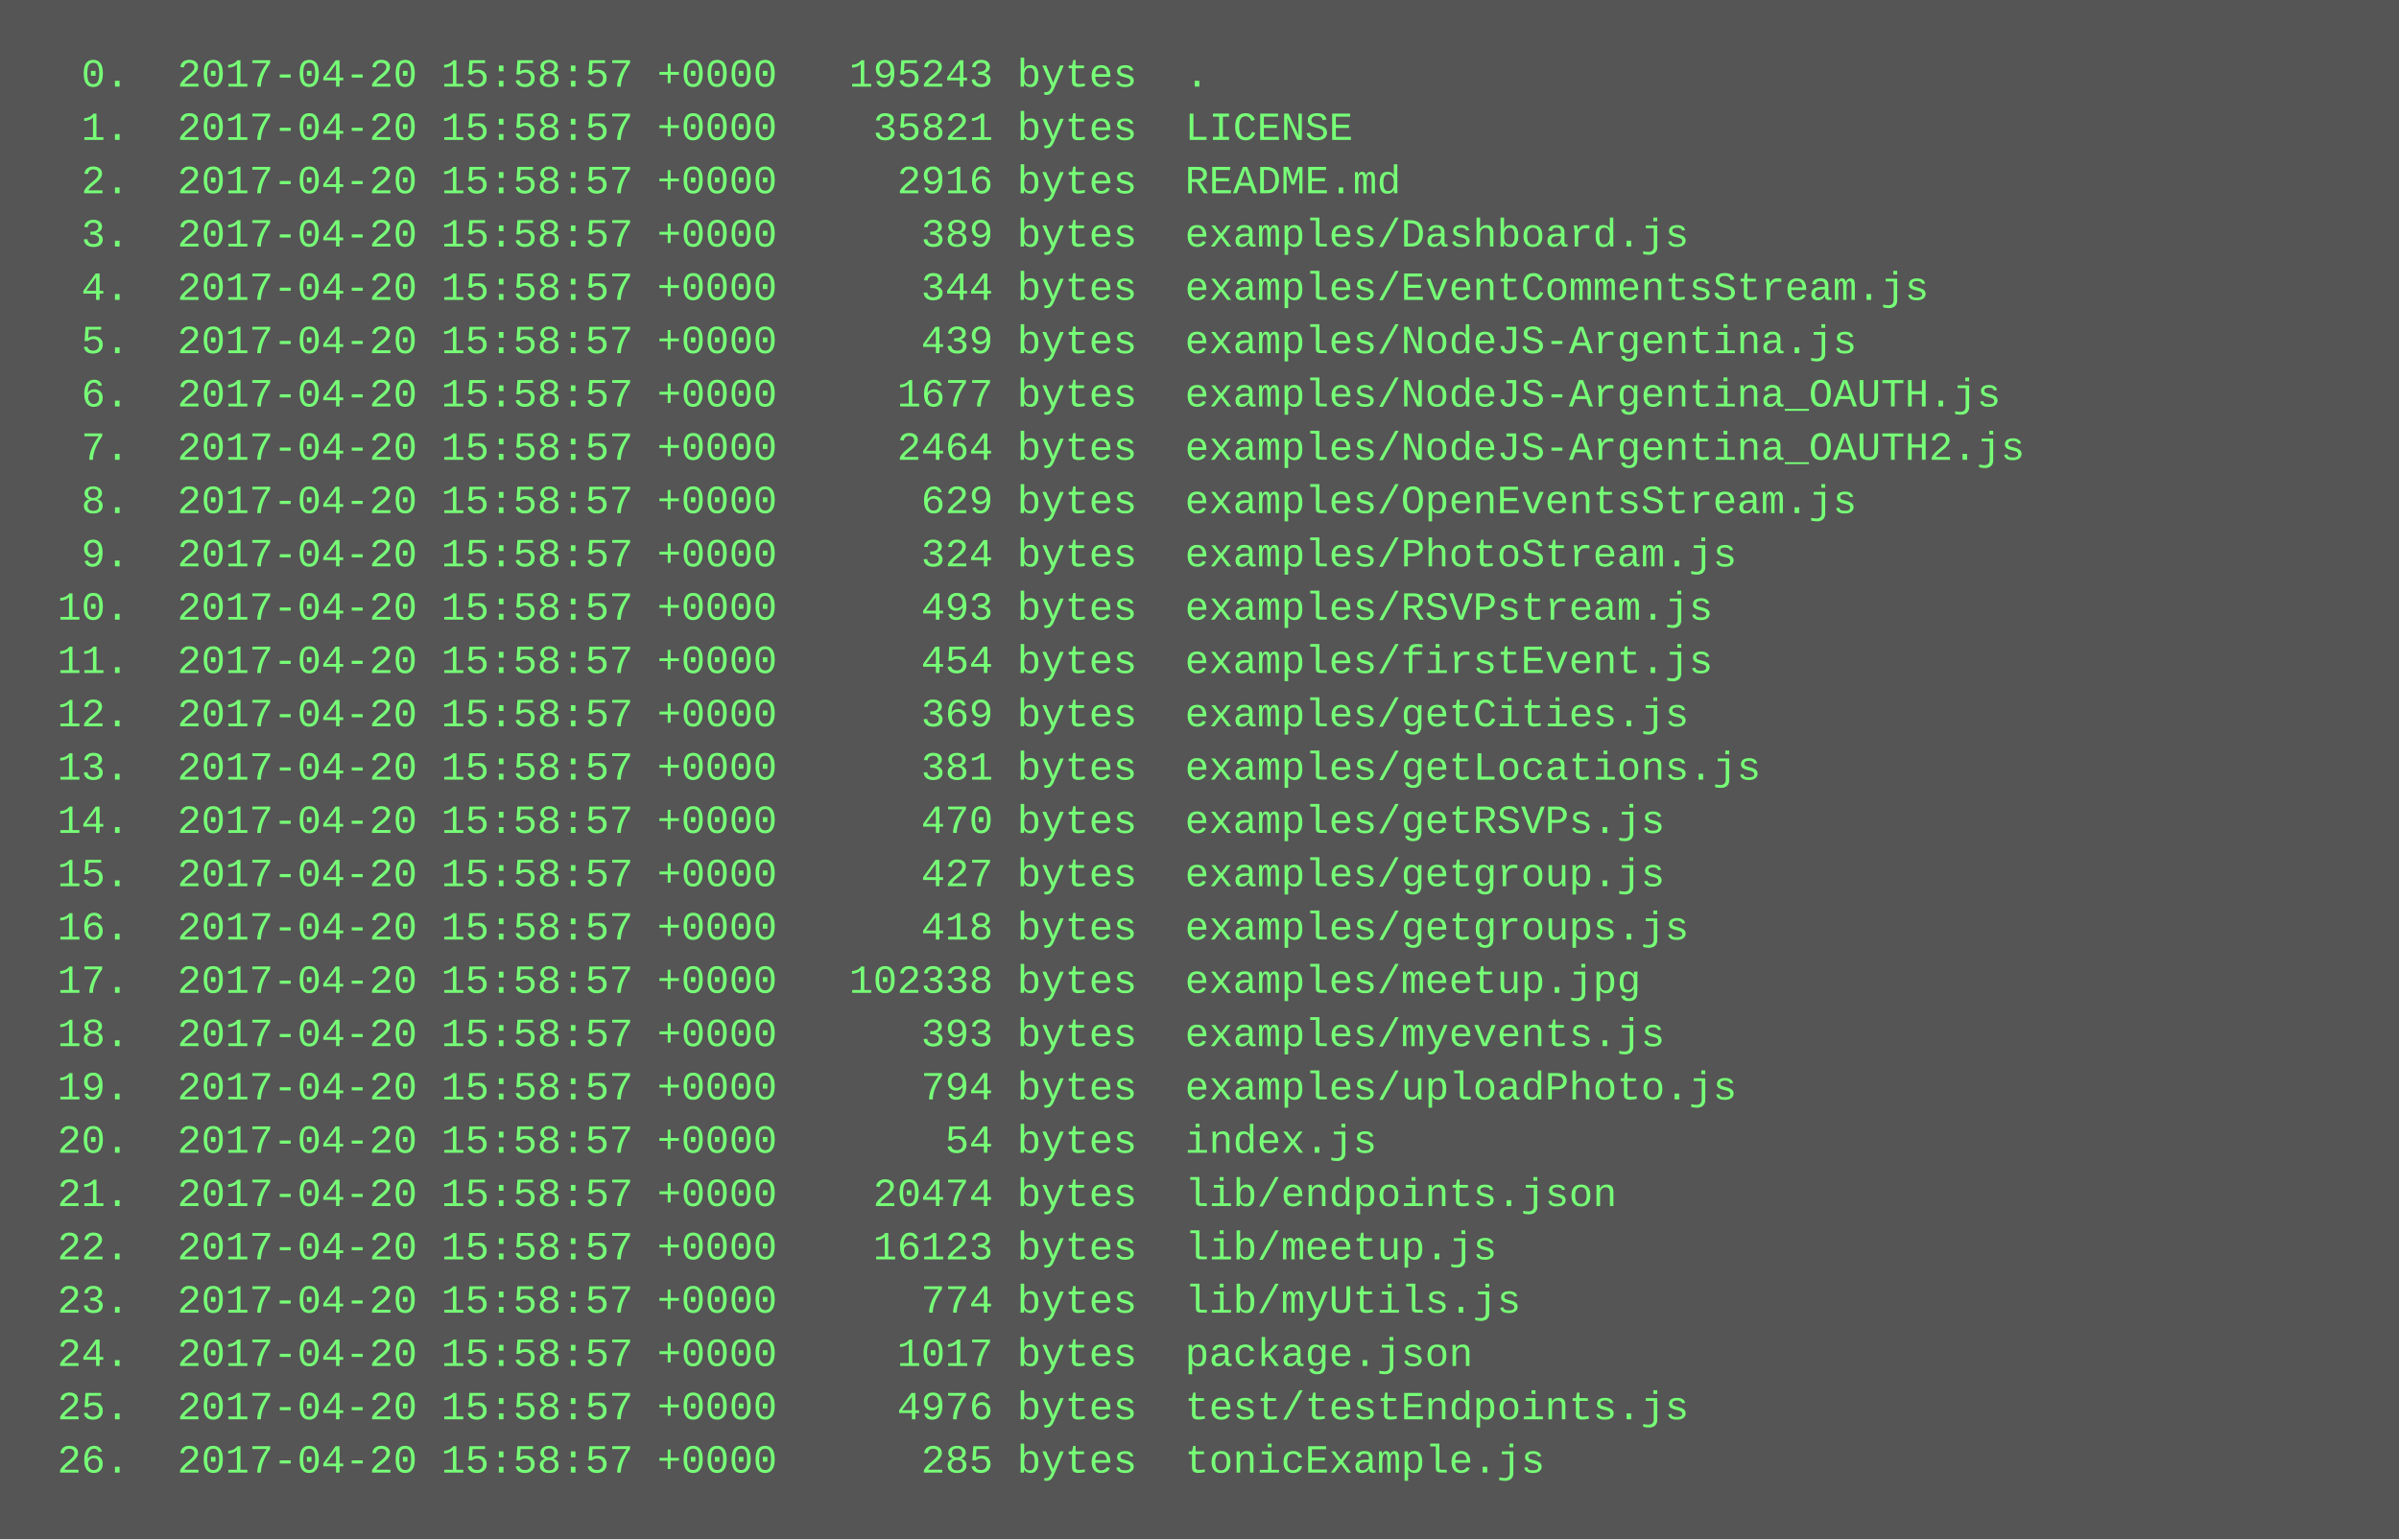
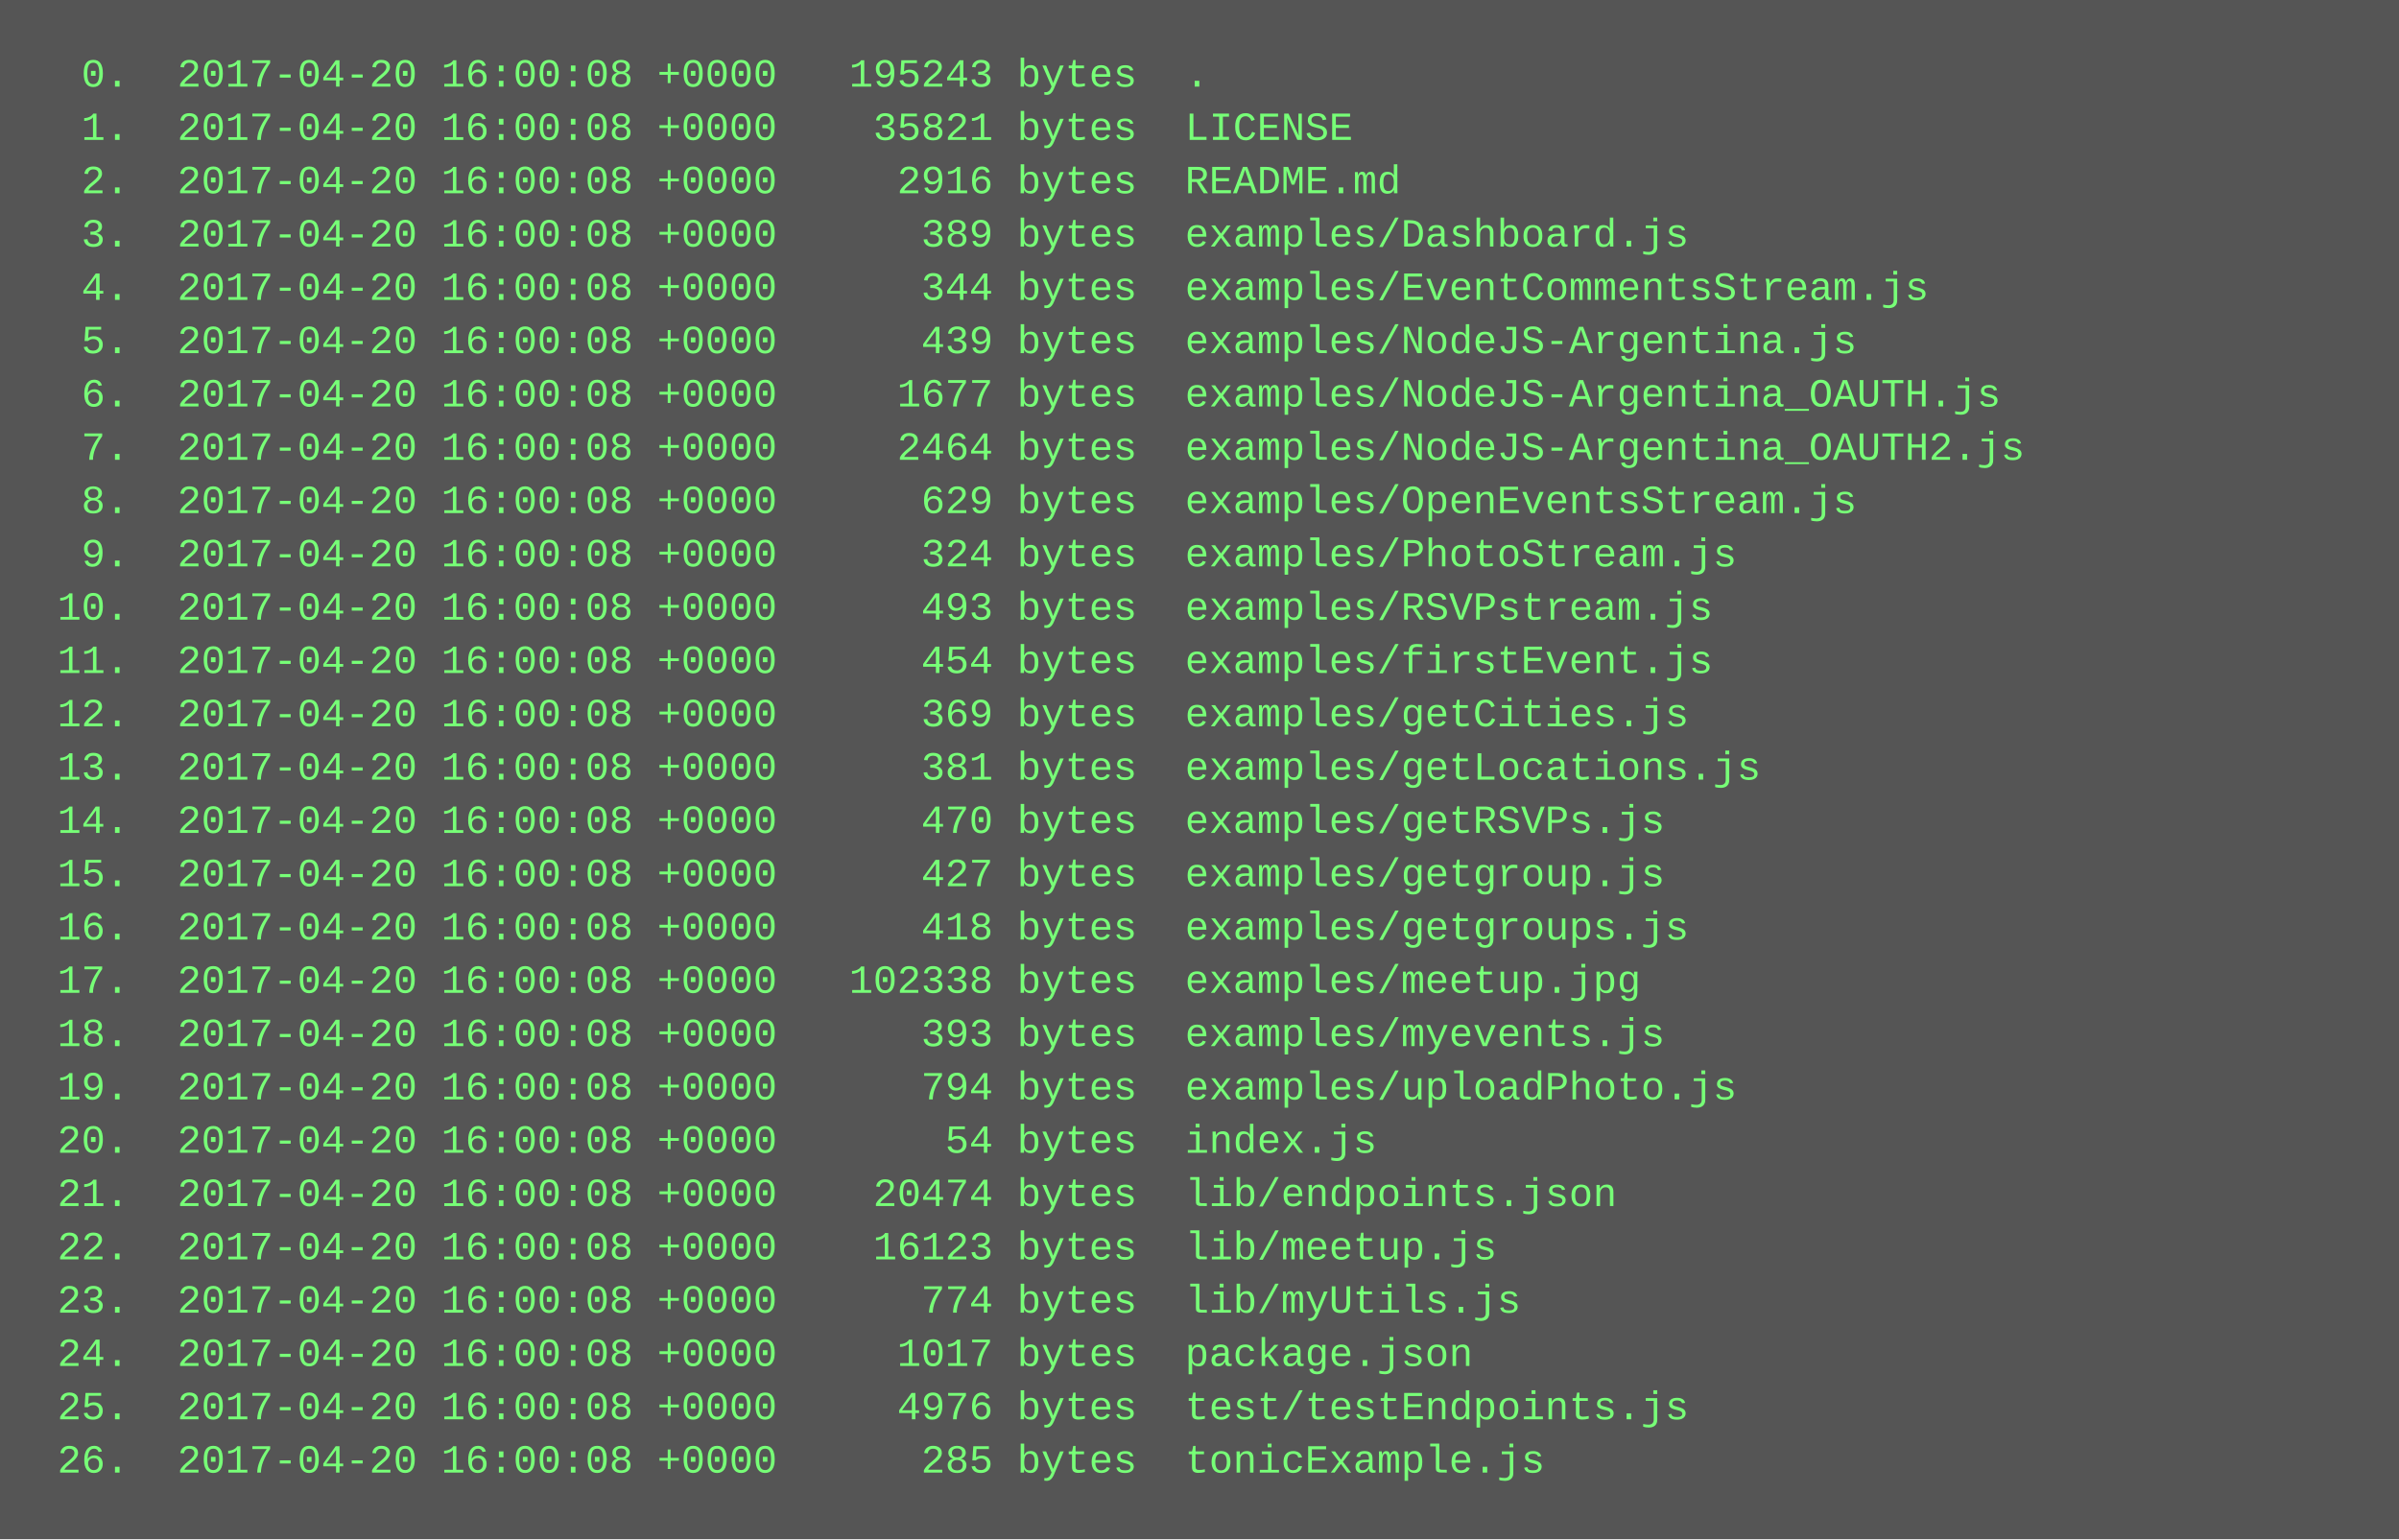
<svg xmlns="http://www.w3.org/2000/svg" height="462" width="720">
  <rect height="462" fill="#555" width="720" />
  <text fill="#7f7" font-family="Courier New" font-size="12" xml:space="preserve">
-     <tspan x="10" y="26">  0.  2017-04-20 15:58:57 +0000   195243 bytes  .</tspan>
-     <tspan x="10" y="42">  1.  2017-04-20 15:58:57 +0000    35821 bytes  LICENSE</tspan>
-     <tspan x="10" y="58">  2.  2017-04-20 15:58:57 +0000     2916 bytes  README.md</tspan>
-     <tspan x="10" y="74">  3.  2017-04-20 15:58:57 +0000      389 bytes  examples/Dashboard.js</tspan>
-     <tspan x="10" y="90">  4.  2017-04-20 15:58:57 +0000      344 bytes  examples/EventCommentsStream.js</tspan>
-     <tspan x="10" y="106">  5.  2017-04-20 15:58:57 +0000      439 bytes  examples/NodeJS-Argentina.js</tspan>
-     <tspan x="10" y="122">  6.  2017-04-20 15:58:57 +0000     1677 bytes  examples/NodeJS-Argentina_OAUTH.js</tspan>
-     <tspan x="10" y="138">  7.  2017-04-20 15:58:57 +0000     2464 bytes  examples/NodeJS-Argentina_OAUTH2.js</tspan>
-     <tspan x="10" y="154">  8.  2017-04-20 15:58:57 +0000      629 bytes  examples/OpenEventsStream.js</tspan>
-     <tspan x="10" y="170">  9.  2017-04-20 15:58:57 +0000      324 bytes  examples/PhotoStream.js</tspan>
-     <tspan x="10" y="186"> 10.  2017-04-20 15:58:57 +0000      493 bytes  examples/RSVPstream.js</tspan>
-     <tspan x="10" y="202"> 11.  2017-04-20 15:58:57 +0000      454 bytes  examples/firstEvent.js</tspan>
-     <tspan x="10" y="218"> 12.  2017-04-20 15:58:57 +0000      369 bytes  examples/getCities.js</tspan>
-     <tspan x="10" y="234"> 13.  2017-04-20 15:58:57 +0000      381 bytes  examples/getLocations.js</tspan>
-     <tspan x="10" y="250"> 14.  2017-04-20 15:58:57 +0000      470 bytes  examples/getRSVPs.js</tspan>
-     <tspan x="10" y="266"> 15.  2017-04-20 15:58:57 +0000      427 bytes  examples/getgroup.js</tspan>
-     <tspan x="10" y="282"> 16.  2017-04-20 15:58:57 +0000      418 bytes  examples/getgroups.js</tspan>
-     <tspan x="10" y="298"> 17.  2017-04-20 15:58:57 +0000   102338 bytes  examples/meetup.jpg</tspan>
-     <tspan x="10" y="314"> 18.  2017-04-20 15:58:57 +0000      393 bytes  examples/myevents.js</tspan>
-     <tspan x="10" y="330"> 19.  2017-04-20 15:58:57 +0000      794 bytes  examples/uploadPhoto.js</tspan>
-     <tspan x="10" y="346"> 20.  2017-04-20 15:58:57 +0000       54 bytes  index.js</tspan>
-     <tspan x="10" y="362"> 21.  2017-04-20 15:58:57 +0000    20474 bytes  lib/endpoints.json</tspan>
-     <tspan x="10" y="378"> 22.  2017-04-20 15:58:57 +0000    16123 bytes  lib/meetup.js</tspan>
-     <tspan x="10" y="394"> 23.  2017-04-20 15:58:57 +0000      774 bytes  lib/myUtils.js</tspan>
-     <tspan x="10" y="410"> 24.  2017-04-20 15:58:57 +0000     1017 bytes  package.json</tspan>
-     <tspan x="10" y="426"> 25.  2017-04-20 15:58:57 +0000     4976 bytes  test/testEndpoints.js</tspan>
-     <tspan x="10" y="442"> 26.  2017-04-20 15:58:57 +0000      285 bytes  tonicExample.js</tspan>
+     <tspan x="10" y="26">  0.  2017-04-20 16:00:08 +0000   195243 bytes  .</tspan>
+     <tspan x="10" y="42">  1.  2017-04-20 16:00:08 +0000    35821 bytes  LICENSE</tspan>
+     <tspan x="10" y="58">  2.  2017-04-20 16:00:08 +0000     2916 bytes  README.md</tspan>
+     <tspan x="10" y="74">  3.  2017-04-20 16:00:08 +0000      389 bytes  examples/Dashboard.js</tspan>
+     <tspan x="10" y="90">  4.  2017-04-20 16:00:08 +0000      344 bytes  examples/EventCommentsStream.js</tspan>
+     <tspan x="10" y="106">  5.  2017-04-20 16:00:08 +0000      439 bytes  examples/NodeJS-Argentina.js</tspan>
+     <tspan x="10" y="122">  6.  2017-04-20 16:00:08 +0000     1677 bytes  examples/NodeJS-Argentina_OAUTH.js</tspan>
+     <tspan x="10" y="138">  7.  2017-04-20 16:00:08 +0000     2464 bytes  examples/NodeJS-Argentina_OAUTH2.js</tspan>
+     <tspan x="10" y="154">  8.  2017-04-20 16:00:08 +0000      629 bytes  examples/OpenEventsStream.js</tspan>
+     <tspan x="10" y="170">  9.  2017-04-20 16:00:08 +0000      324 bytes  examples/PhotoStream.js</tspan>
+     <tspan x="10" y="186"> 10.  2017-04-20 16:00:08 +0000      493 bytes  examples/RSVPstream.js</tspan>
+     <tspan x="10" y="202"> 11.  2017-04-20 16:00:08 +0000      454 bytes  examples/firstEvent.js</tspan>
+     <tspan x="10" y="218"> 12.  2017-04-20 16:00:08 +0000      369 bytes  examples/getCities.js</tspan>
+     <tspan x="10" y="234"> 13.  2017-04-20 16:00:08 +0000      381 bytes  examples/getLocations.js</tspan>
+     <tspan x="10" y="250"> 14.  2017-04-20 16:00:08 +0000      470 bytes  examples/getRSVPs.js</tspan>
+     <tspan x="10" y="266"> 15.  2017-04-20 16:00:08 +0000      427 bytes  examples/getgroup.js</tspan>
+     <tspan x="10" y="282"> 16.  2017-04-20 16:00:08 +0000      418 bytes  examples/getgroups.js</tspan>
+     <tspan x="10" y="298"> 17.  2017-04-20 16:00:08 +0000   102338 bytes  examples/meetup.jpg</tspan>
+     <tspan x="10" y="314"> 18.  2017-04-20 16:00:08 +0000      393 bytes  examples/myevents.js</tspan>
+     <tspan x="10" y="330"> 19.  2017-04-20 16:00:08 +0000      794 bytes  examples/uploadPhoto.js</tspan>
+     <tspan x="10" y="346"> 20.  2017-04-20 16:00:08 +0000       54 bytes  index.js</tspan>
+     <tspan x="10" y="362"> 21.  2017-04-20 16:00:08 +0000    20474 bytes  lib/endpoints.json</tspan>
+     <tspan x="10" y="378"> 22.  2017-04-20 16:00:08 +0000    16123 bytes  lib/meetup.js</tspan>
+     <tspan x="10" y="394"> 23.  2017-04-20 16:00:08 +0000      774 bytes  lib/myUtils.js</tspan>
+     <tspan x="10" y="410"> 24.  2017-04-20 16:00:08 +0000     1017 bytes  package.json</tspan>
+     <tspan x="10" y="426"> 25.  2017-04-20 16:00:08 +0000     4976 bytes  test/testEndpoints.js</tspan>
+     <tspan x="10" y="442"> 26.  2017-04-20 16:00:08 +0000      285 bytes  tonicExample.js</tspan>
  </text>
</svg>
